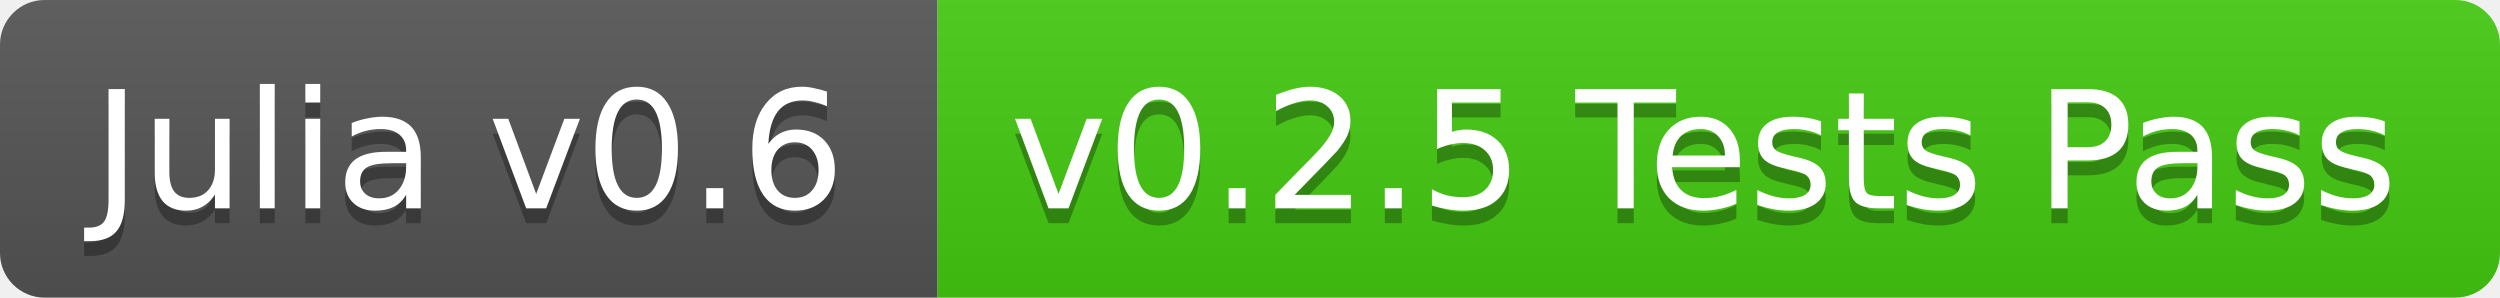
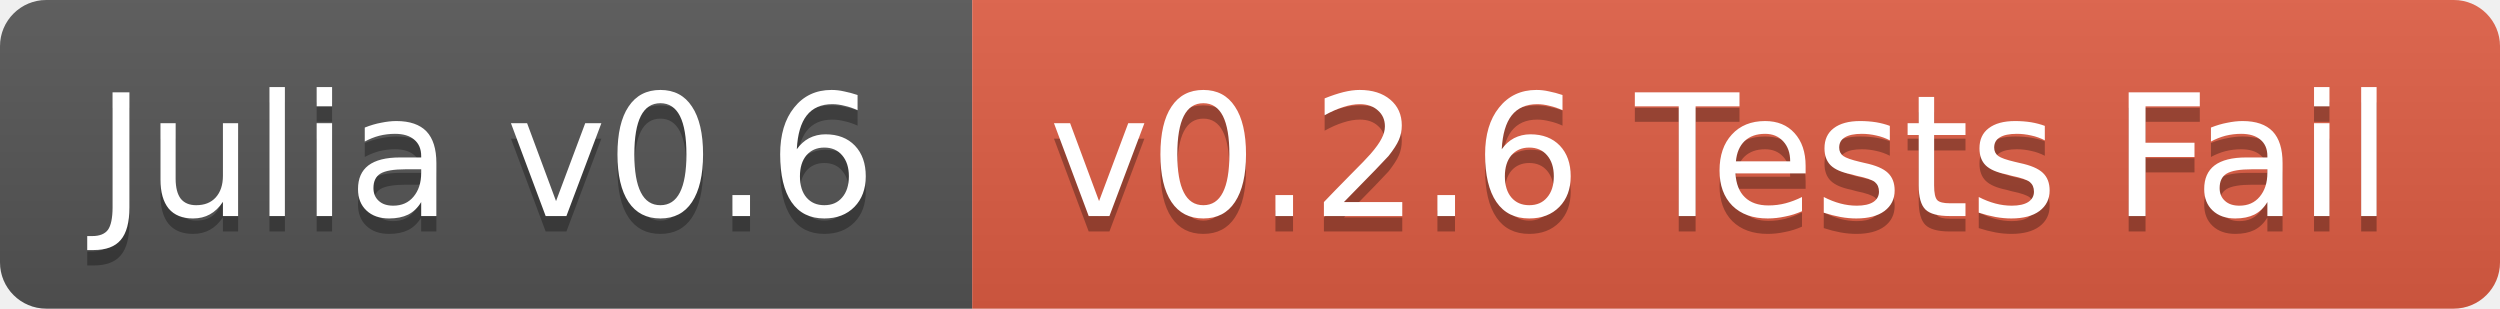
- <svg xmlns="http://www.w3.org/2000/svg" width="168" height="20">
+ <svg xmlns="http://www.w3.org/2000/svg" width="162" height="20">
  <linearGradient id="b" x2="0" y2="100%">
    <stop offset="0" stop-color="#bbb" stop-opacity=".1" />
    <stop offset="1" stop-opacity=".1" />
  </linearGradient>
  <clipPath id="a">
-     <rect width="168" height="20" rx="3" fill="#fff" />
+     <rect width="162" height="20" rx="3" fill="#fff" />
  </clipPath>
  <g clip-path="url(#a)">
    <path fill="#555" d="M0 0h63v20H0z" />
-     <path fill="#4c1" d="M63 0h105v20H63z" />
-     <path fill="url(#b)" d="M0 0h168v20H0z" />
+     <path fill="#e05d44" d="M63 0h99v20H63z" />
+     <path fill="url(#b)" d="M0 0h162v20H0z" />
  </g>
  <g fill="#fff" text-anchor="middle" font-family="DejaVu Sans,Verdana,Geneva,sans-serif" font-size="11">
    <text x="31.5" y="15" fill="#010101" fill-opacity=".3">Julia v0.6</text>
    <text x="31.5" y="14">Julia v0.6</text>
-     <text x="114.5" y="15" fill="#010101" fill-opacity=".3">v0.2.5 Tests Pass</text>
-     <text x="114.5" y="14">v0.2.5 Tests Pass</text>
+     <text x="111.5" y="15" fill="#010101" fill-opacity=".3">v0.2.6 Tests Fail</text>
+     <text x="111.5" y="14">v0.2.6 Tests Fail</text>
  </g>
</svg>
